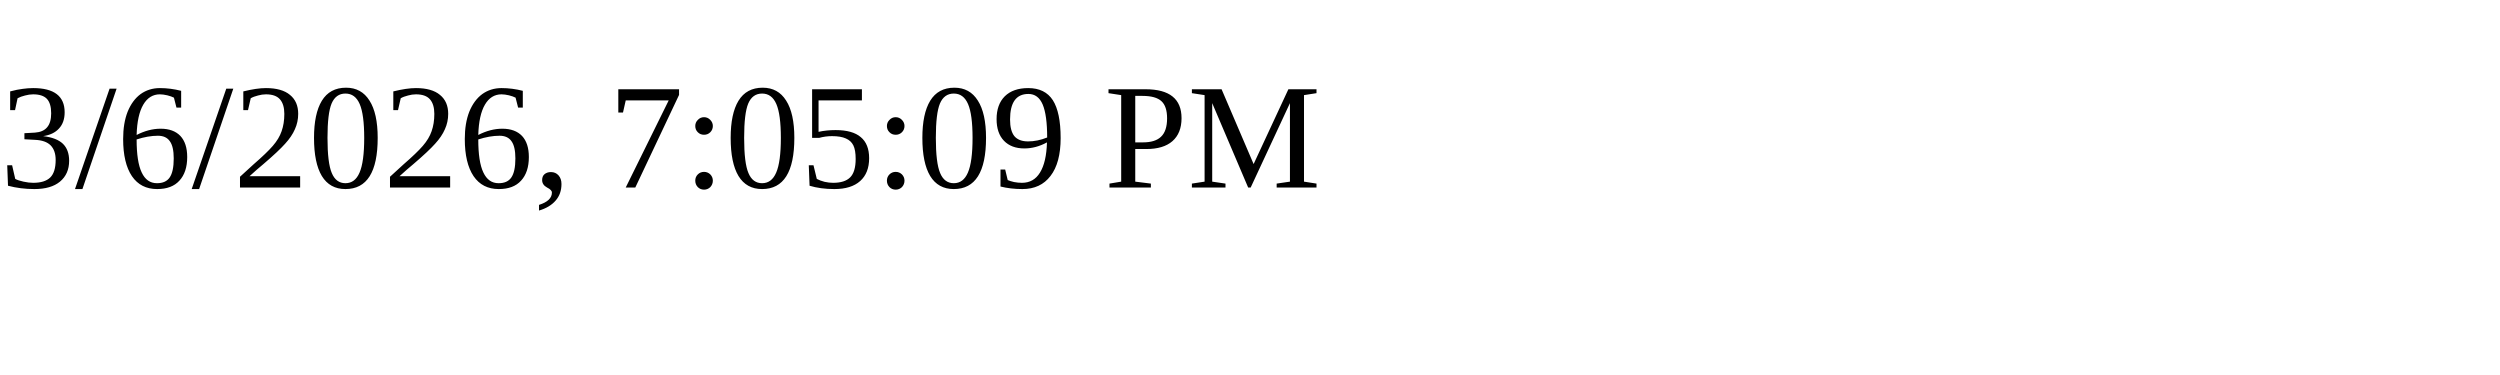
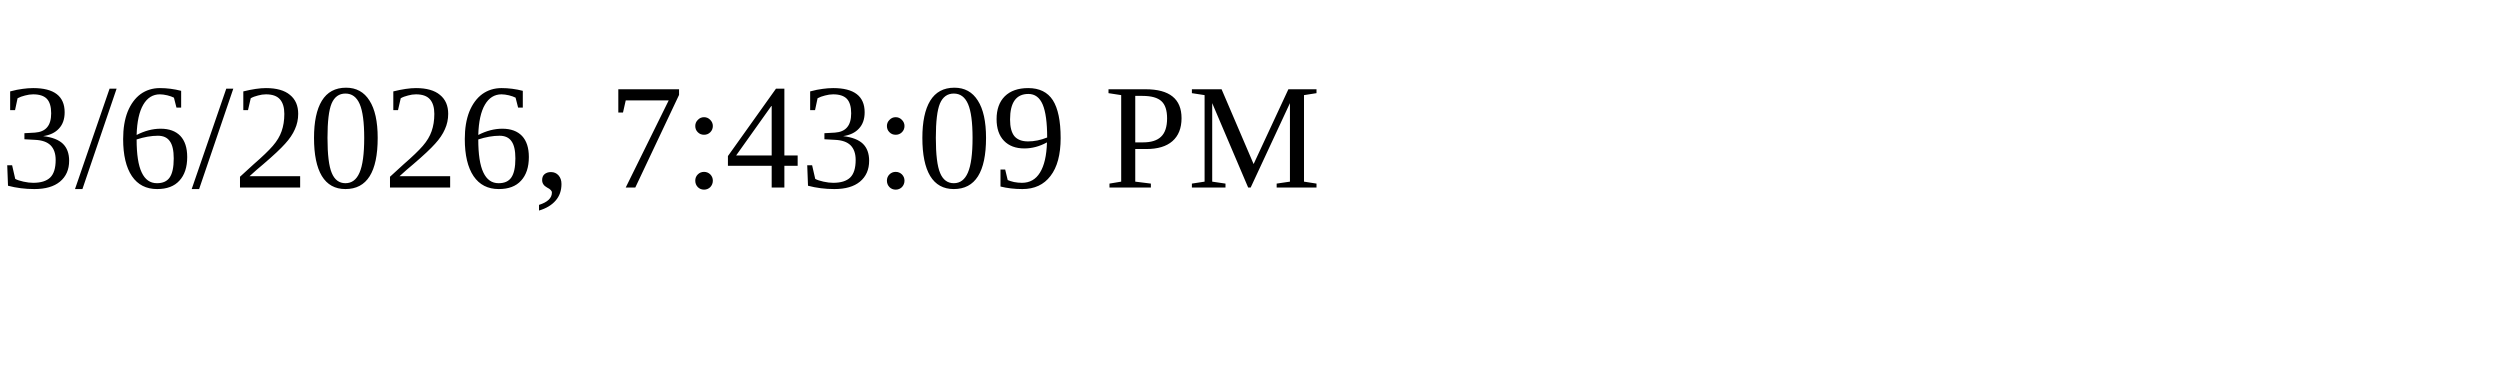
<svg xmlns="http://www.w3.org/2000/svg" height="30" width="200">
-   <text x="0" y="15">3/6/2026, 7:05:09 PM</text>
+   <text x="0" y="15">3/6/2026, 7:43:09 PM</text>
</svg>
